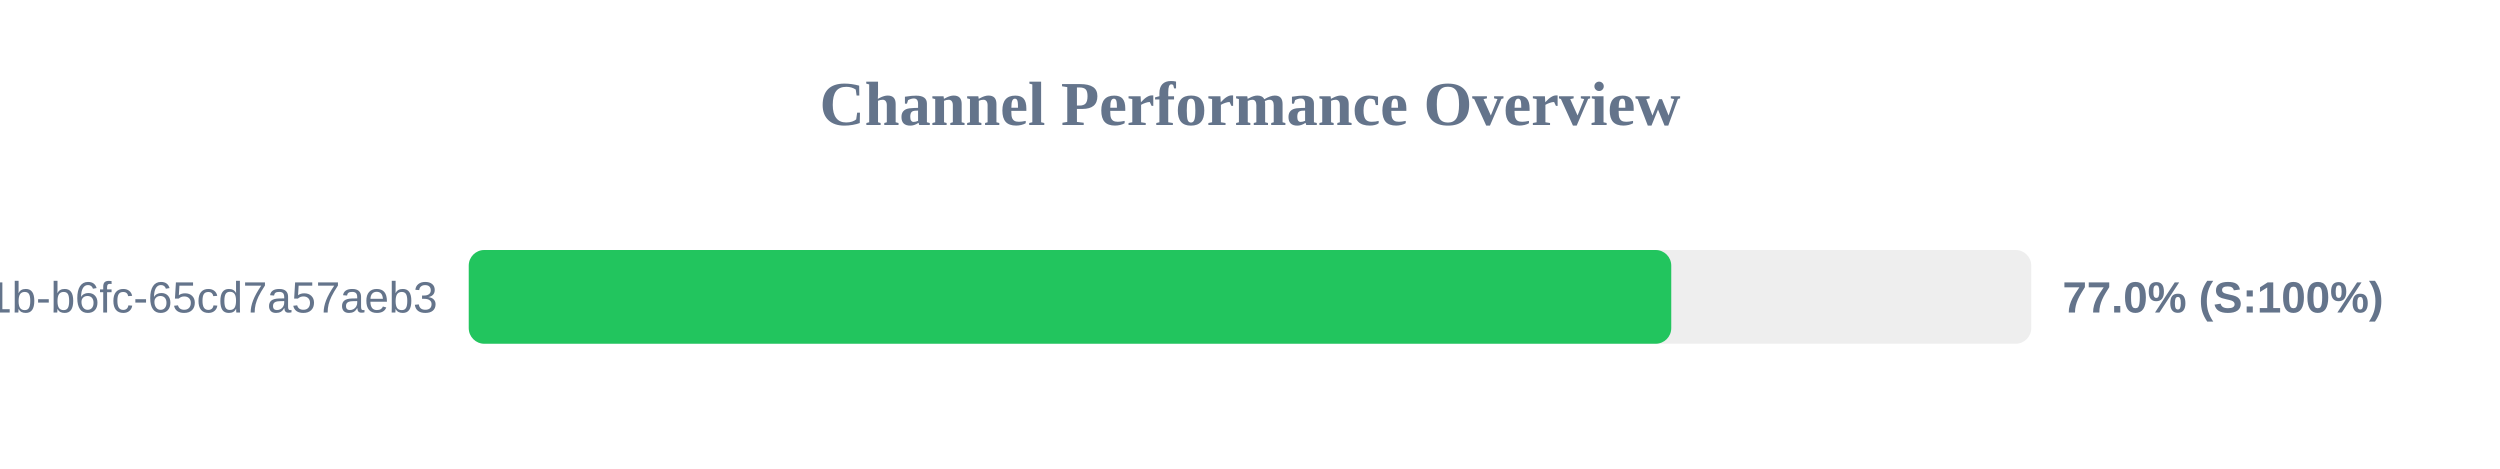
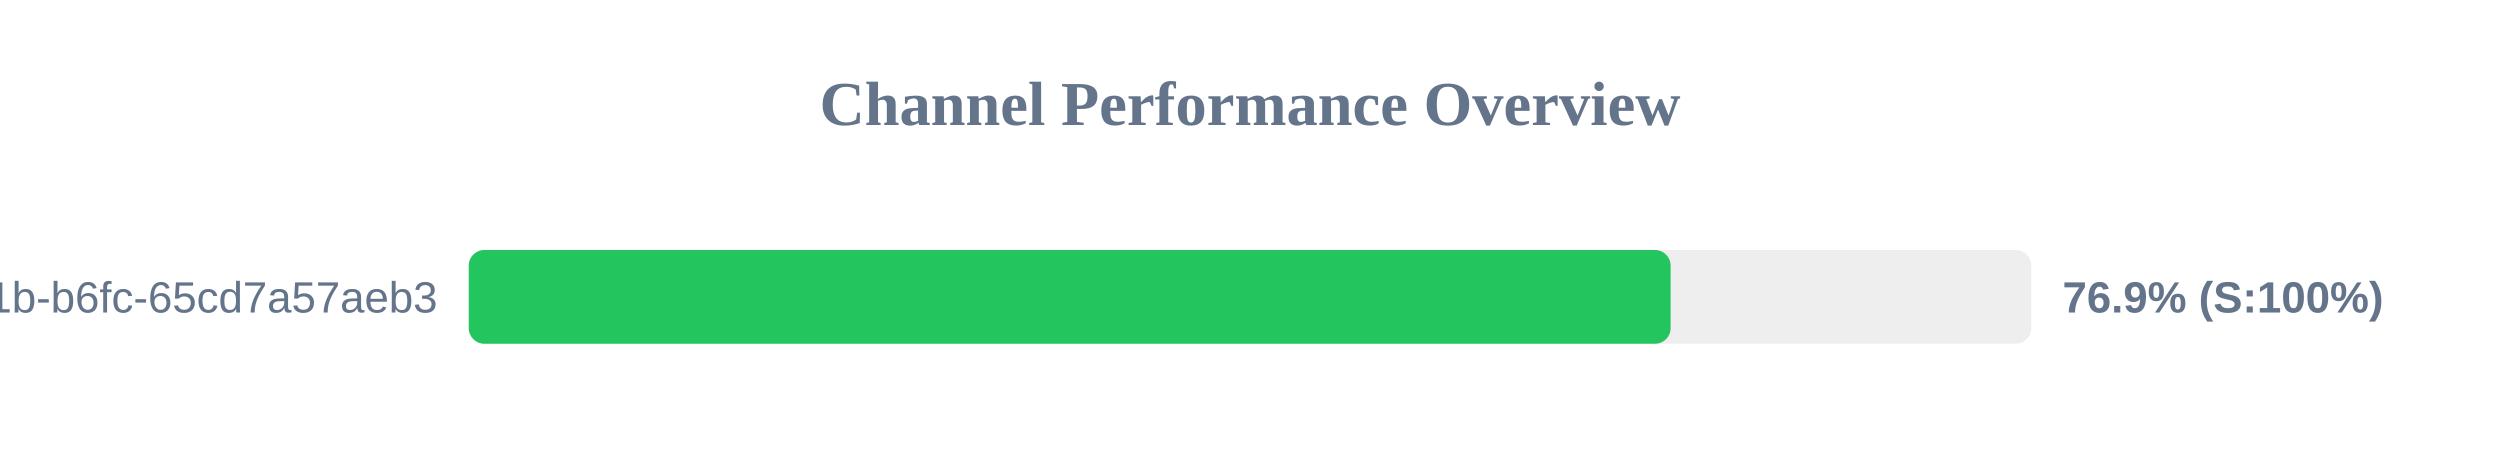
<svg xmlns="http://www.w3.org/2000/svg" width="800" height="150" version="1.1">
  <style>
        .row { font: 14px Arial; fill: #64748b; }
        .score { font: bold 14px Arial; fill: #64748b; }
    </style>
  <text x="400" y="40" text-anchor="middle" font-size="20px" font-weight="bold" fill="#64748b">Channel Performance Overview</text>
  <rect x="150" y="80" width="500" height="30" fill="#eee" rx="5" />
-   <rect x="150" y="80" width="384.8" height="30" fill="#22c55e" rx="5" />
+   <rect x="150" y="80" width="384.6" height="30" fill="#22c55e" rx="5" />
  <text x="140" y="100" text-anchor="end" class="row">?uuid=9c859345-959f-491b-b6fc-65cd7a57aeb3</text>
-   <text x="660" y="100" text-anchor="start" class="score">77.0% (S:100%)</text>
+   <text x="660" y="100" text-anchor="start" class="score">76.9% (S:100%)</text>
</svg>
